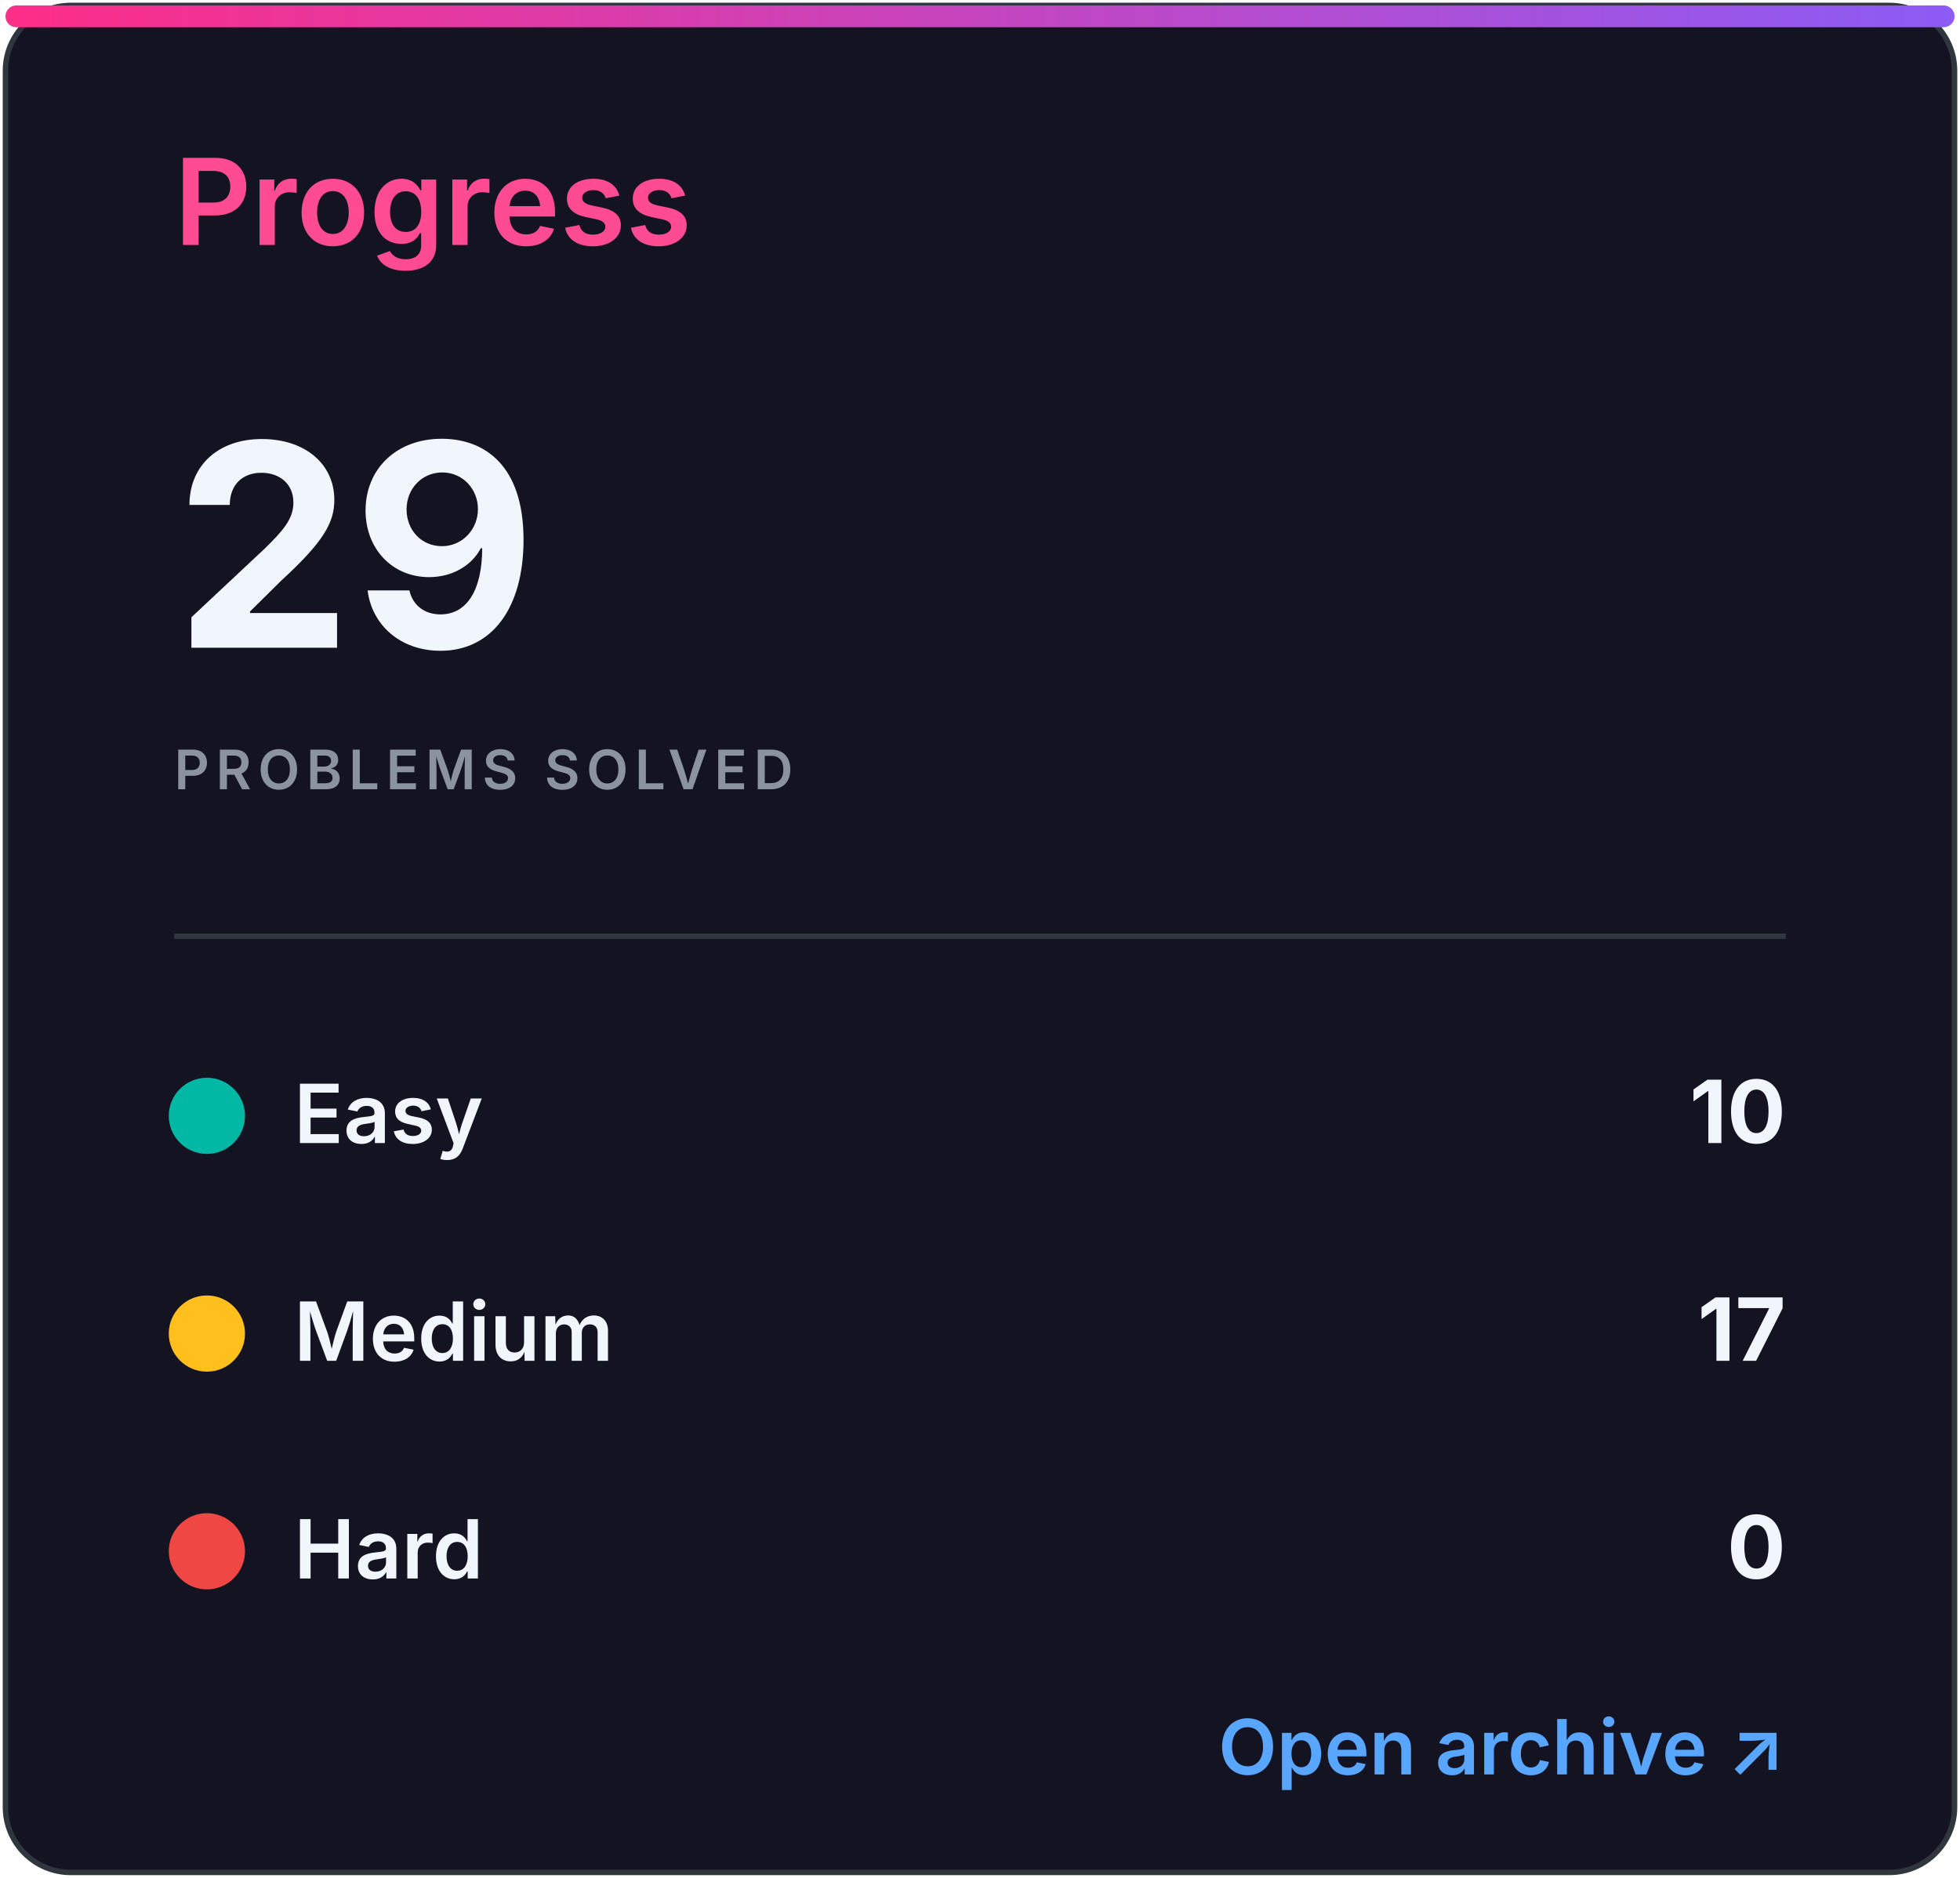
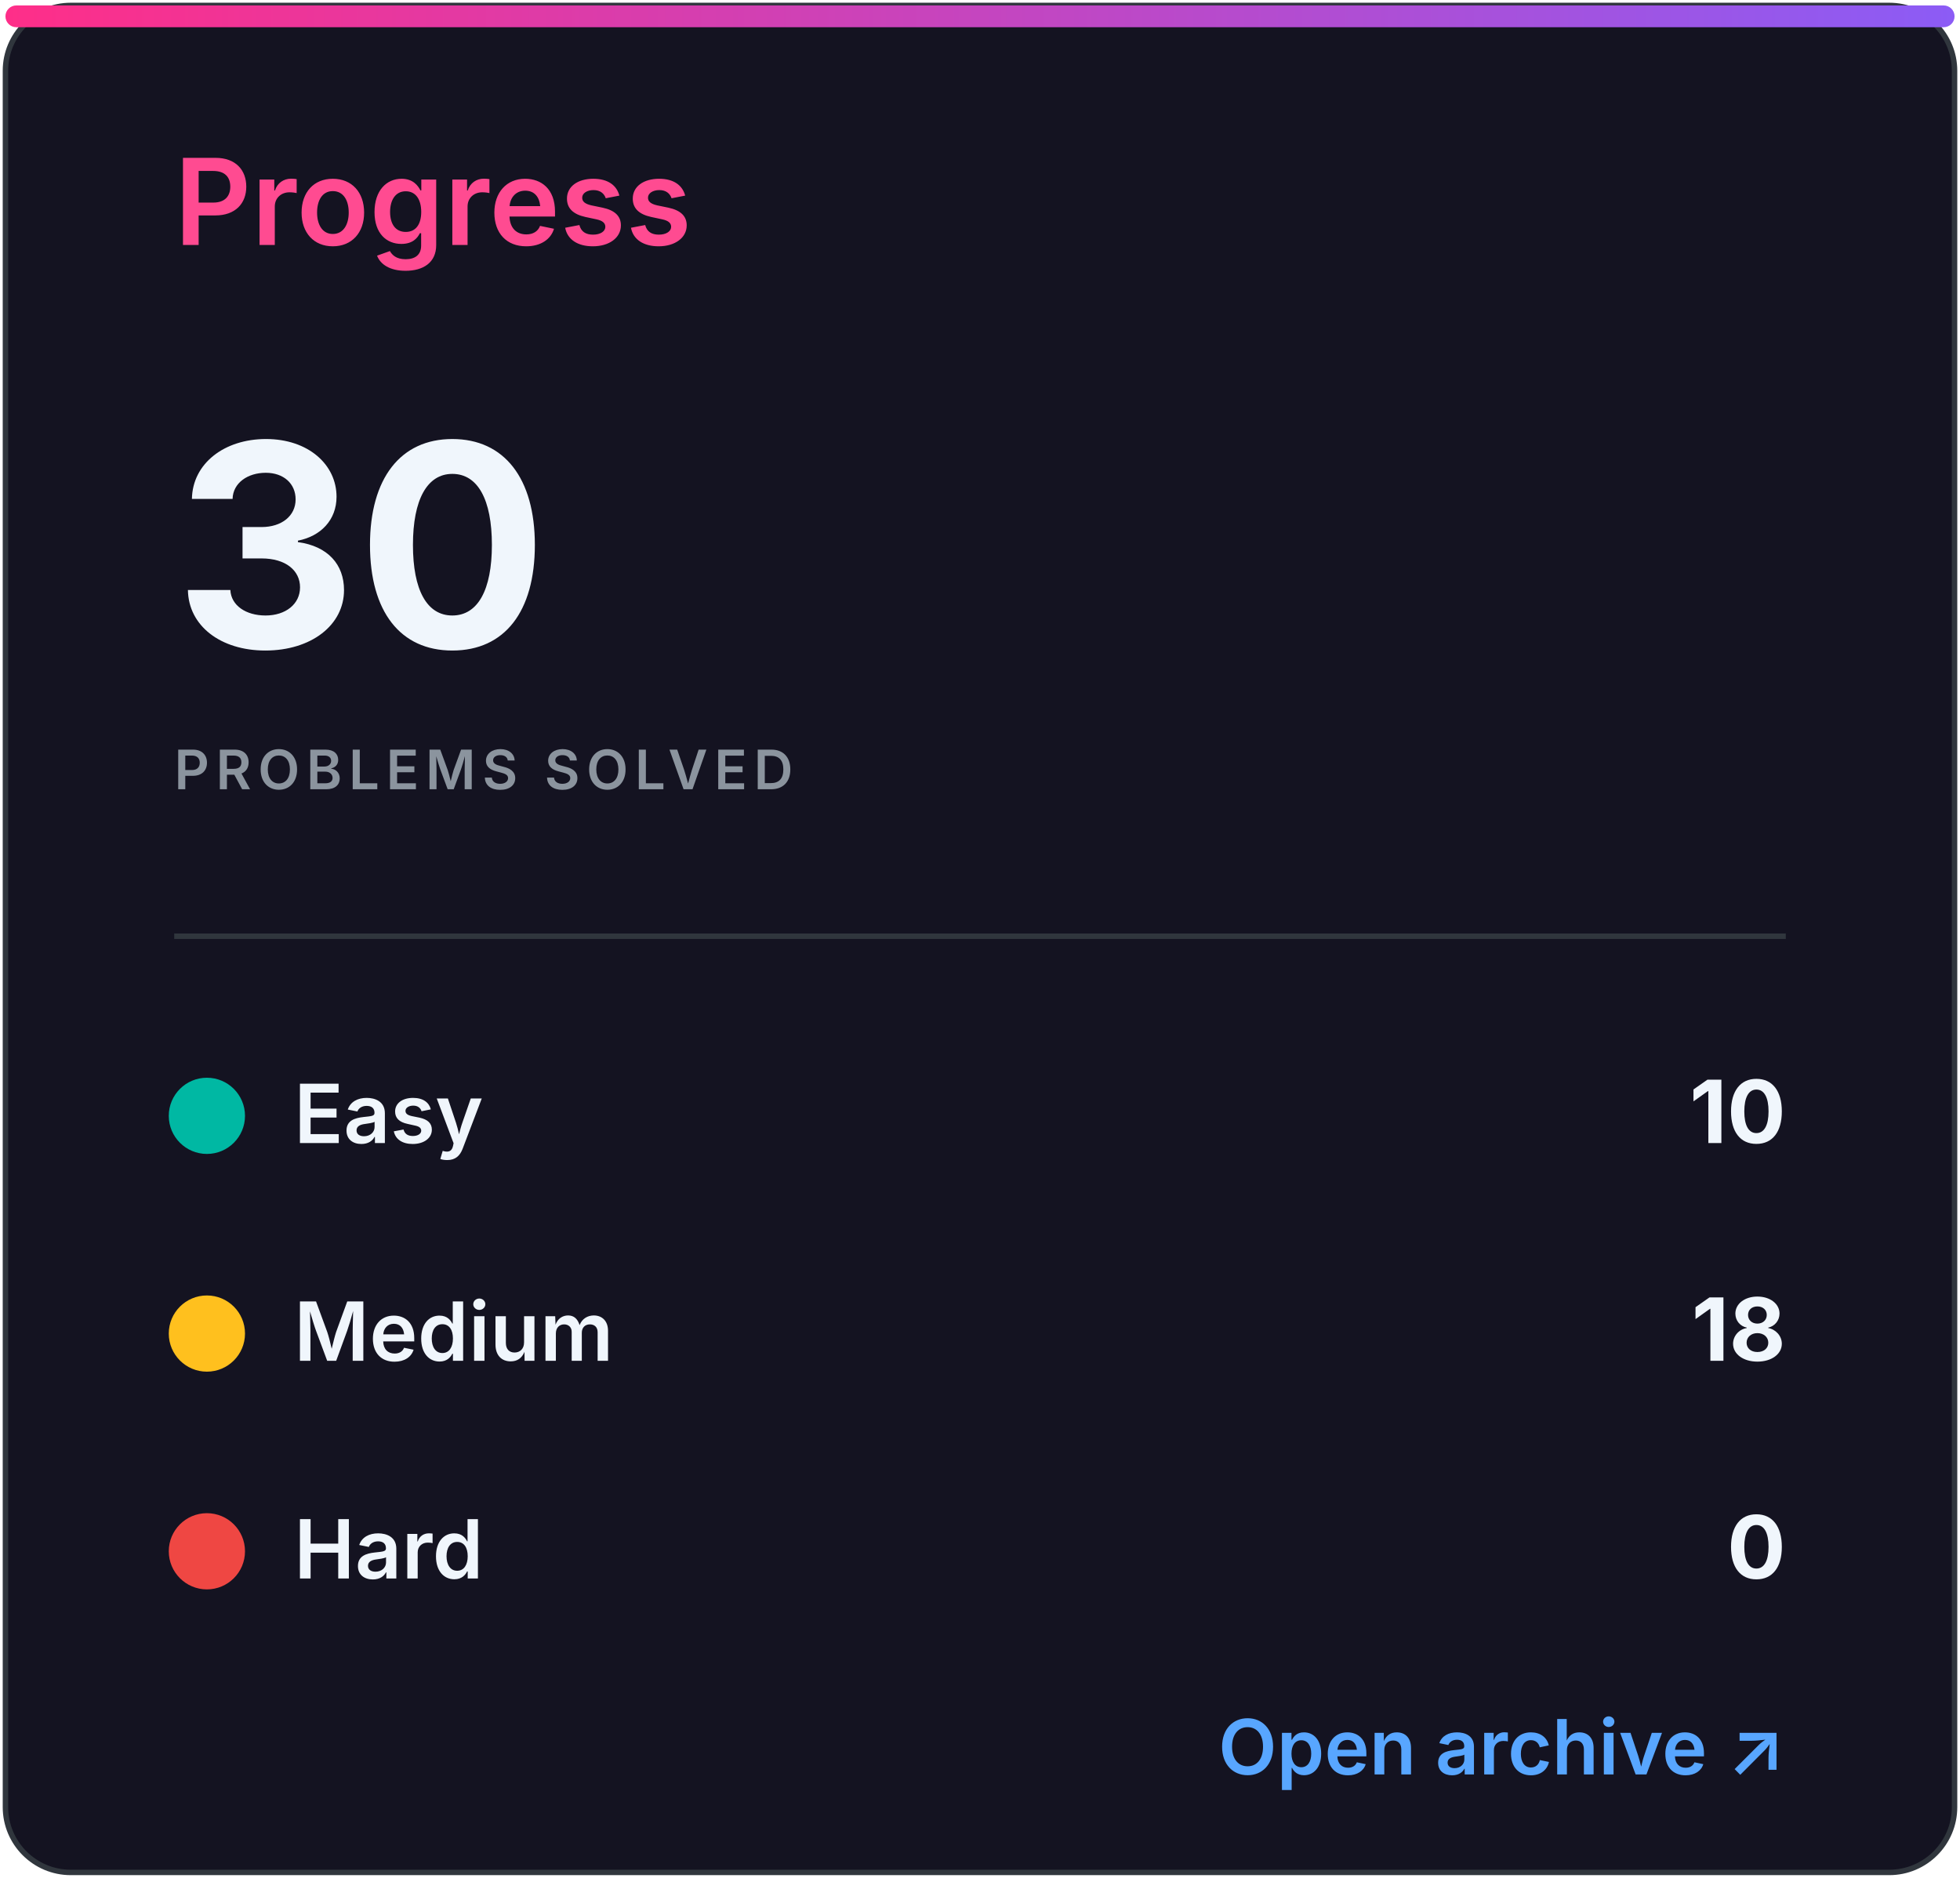
<svg xmlns="http://www.w3.org/2000/svg" width="360" height="345" viewBox="0 0 360 345" role="img" aria-labelledby="title desc">
  <defs>
    <linearGradient id="accent" x1="0" x2="1">
      <stop stop-color="#ff2e88" />
      <stop offset="1" stop-color="#8b5cf6" />
    </linearGradient>
    <clipPath id="bar">
      <rect x="32" y="82" width="296" height="8" rx="4" />
    </clipPath>
    <style>
.heading{font:600 22px -apple-system,BlinkMacSystemFont,'Segoe UI',sans-serif;fill:#ff4b91}
.eyebrow{font:600 10px -apple-system,BlinkMacSystemFont,'Segoe UI',sans-serif;letter-spacing:1.2px;fill:#8b949e}
.total{font:700 52px -apple-system,BlinkMacSystemFont,'Segoe UI',sans-serif;fill:#f0f6fc}
.metric{font:600 15px -apple-system,BlinkMacSystemFont,'Segoe UI',sans-serif;fill:#f0f6fc}
.count{font:700 16px -apple-system,BlinkMacSystemFont,'Segoe UI',sans-serif;fill:#f0f6fc}
.muted{font:500 13px -apple-system,BlinkMacSystemFont,'Segoe UI',sans-serif;fill:#8b949e}
.language{font:700 31px -apple-system,BlinkMacSystemFont,'Segoe UI',sans-serif;fill:#f0f6fc}
.link{font:600 14px -apple-system,BlinkMacSystemFont,'Segoe UI',sans-serif;fill:#58a6ff}
</style>
  </defs>
  <rect x="1" y="1" width="358" height="343" rx="12" fill="#141321" stroke="#30363d" />
  <rect x="1" y="1" width="358" height="4" rx="2" fill="url(#accent)" />
  <text x="32" y="45" class="heading">Progress</text>
-   <text x="32" y="119" class="total">29</text>
+   <text x="32" y="119" class="total">30</text>
  <text x="32" y="145" class="eyebrow">PROBLEMS SOLVED</text>
  <line x1="32" y1="172" x2="328" y2="172" stroke="#30363d" />
  <circle cx="38" cy="205" r="7" fill="#00b8a3" />
  <text x="54" y="210" class="metric">Easy</text>
  <text x="328" y="210" class="count" text-anchor="end">10</text>
  <circle cx="38" cy="245" r="7" fill="#ffc01e" />
  <text x="54" y="250" class="metric">Medium</text>
-   <text x="328" y="250" class="count" text-anchor="end">17</text>
+   <text x="328" y="250" class="count" text-anchor="end">18</text>
  <circle cx="38" cy="285" r="7" fill="#ef4743" />
  <text x="54" y="290" class="metric">Hard</text>
  <text x="328" y="290" class="count" text-anchor="end">0</text>
  <text x="328" y="326" class="link" text-anchor="end">Open archive ↗</text>
</svg>
